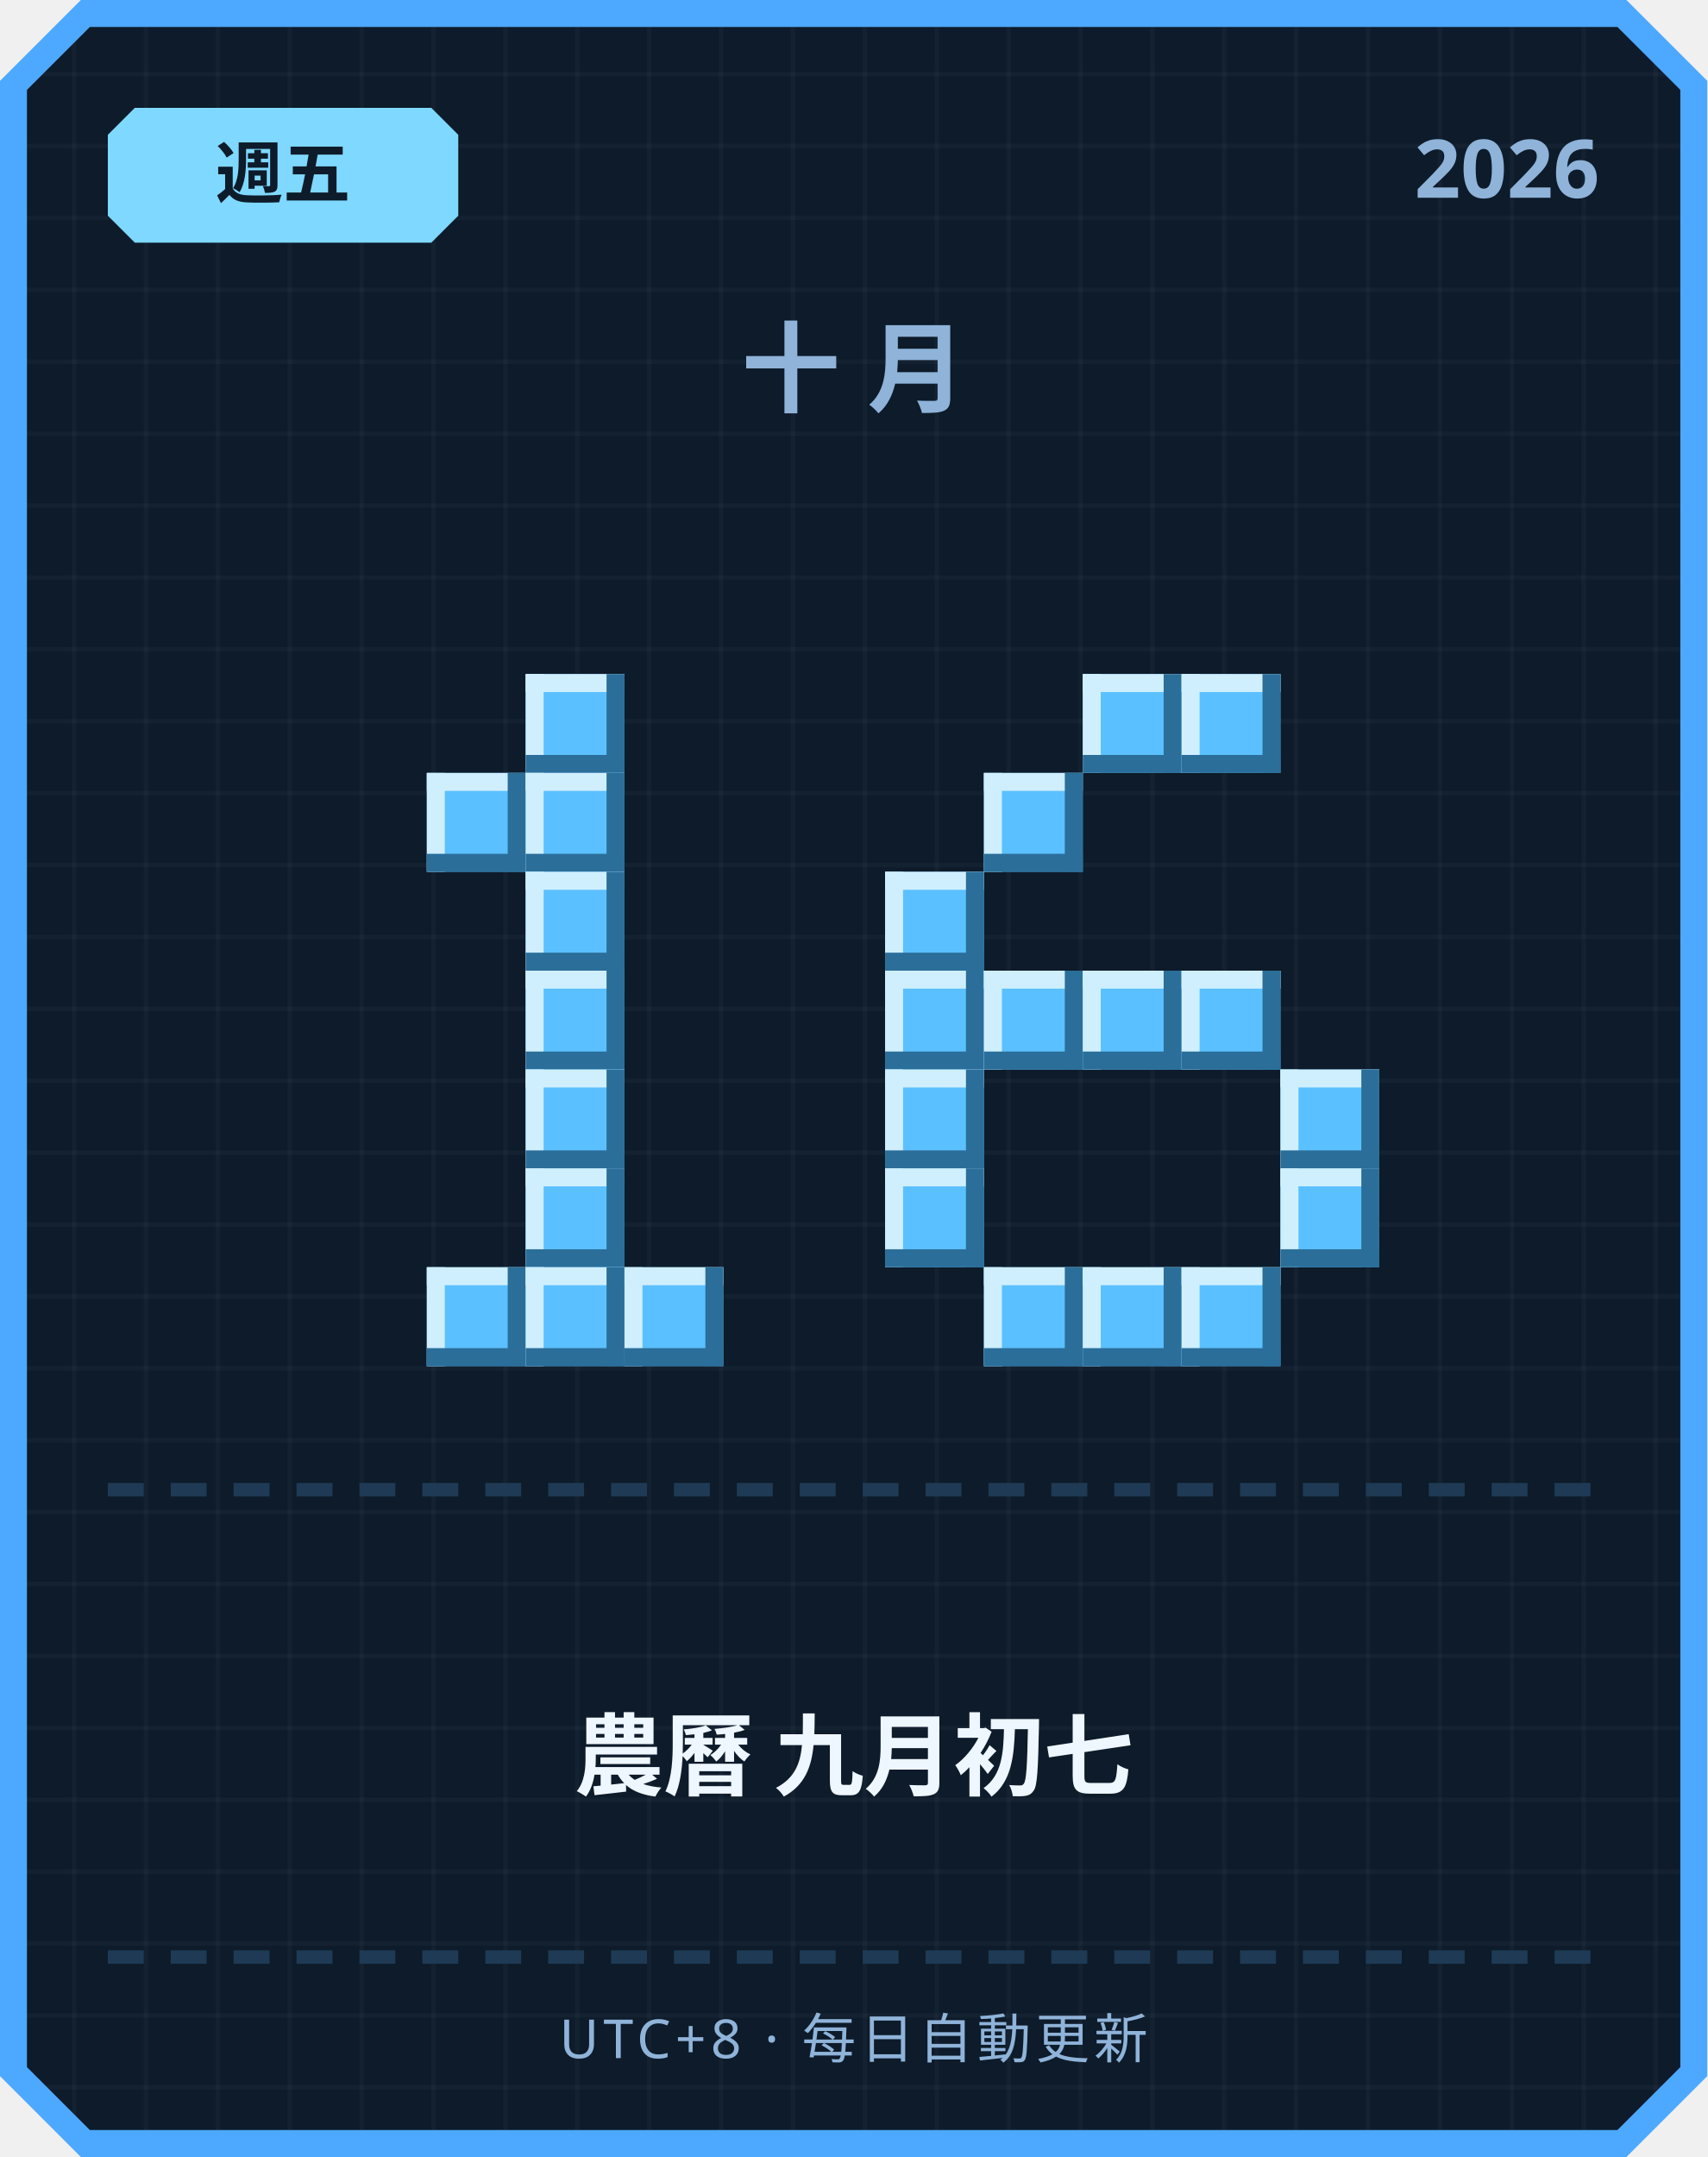
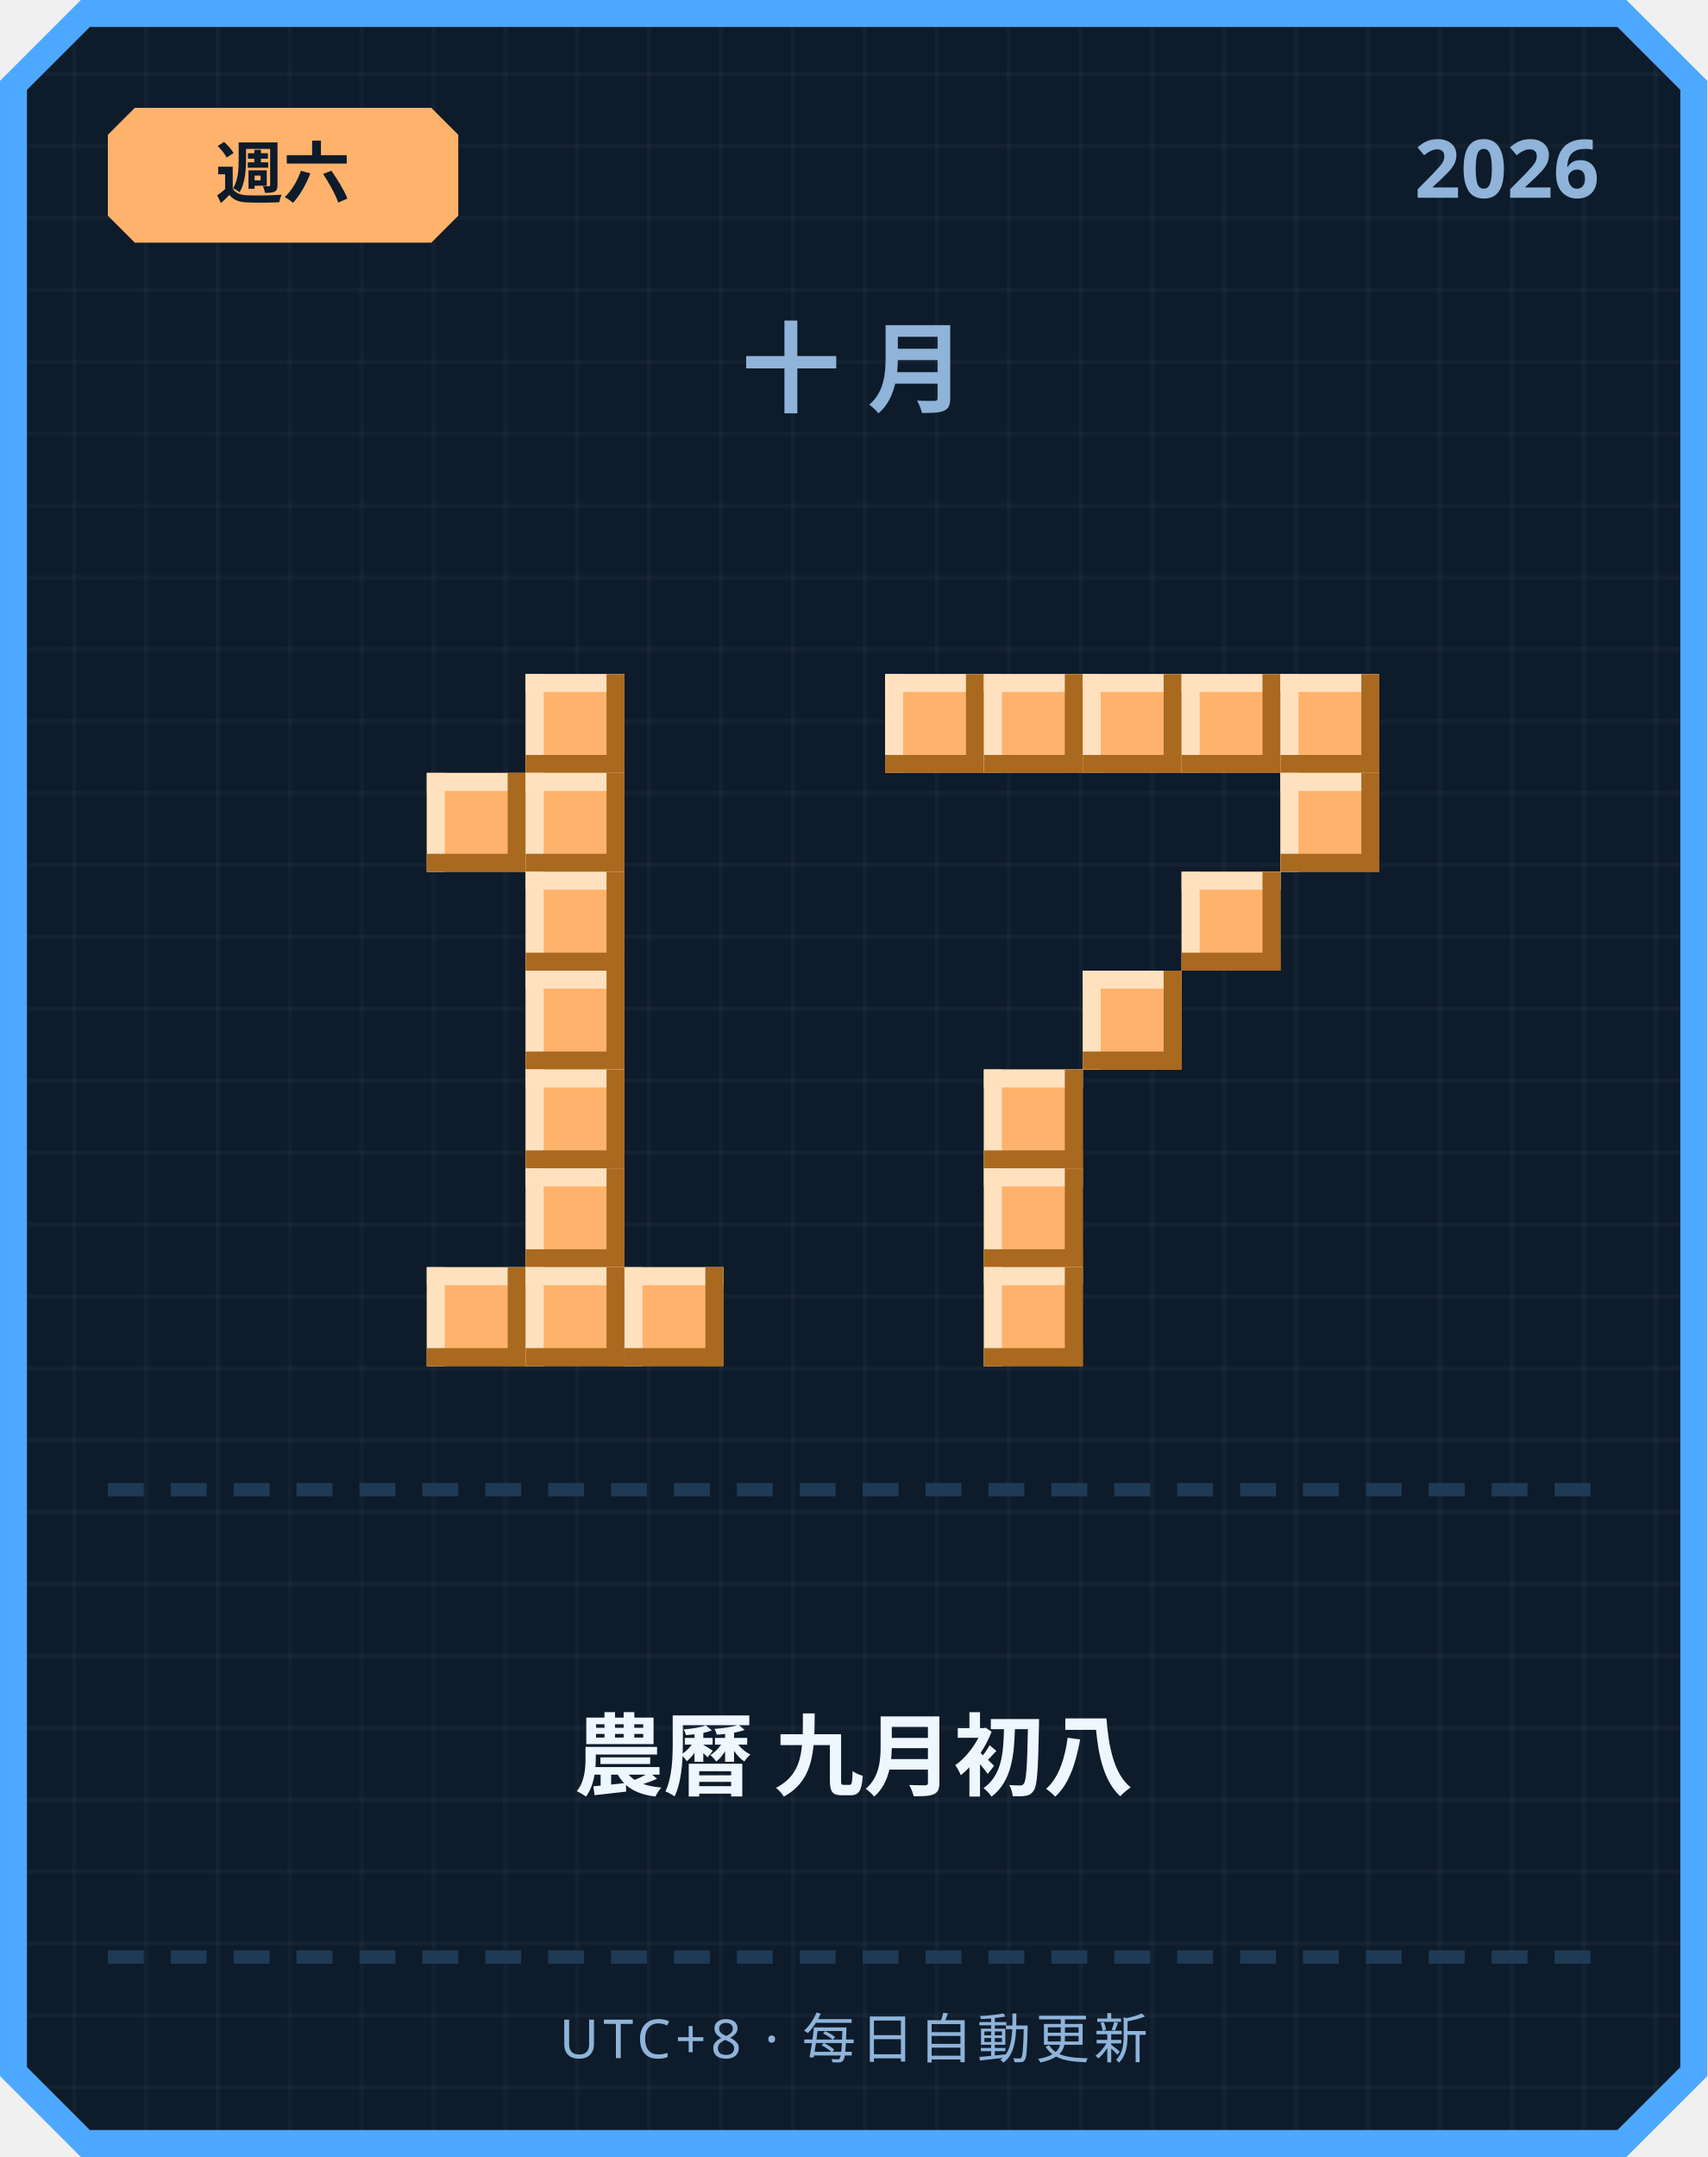
<svg xmlns="http://www.w3.org/2000/svg" width="380" height="480" viewBox="0 0 380 480">
  <defs>
    <pattern id="grid" width="16" height="16" patternUnits="userSpaceOnUse">
      <rect width="16" height="16" fill="#0d1b2a" />
      <rect width="1" height="16" fill="#ffffff" opacity="0.03" />
      <rect width="16" height="1" fill="#ffffff" opacity="0.03" />
    </pattern>
  </defs>
  <path d="M 18,0 L 362,0 L 380,18 L 380,462 L 362,480 L 18,480 L 0,462 L 0,18 Z" fill="#4da8ff" />
  <path d="M 20,6 L 360,6 L 374,20 L 374,460 L 360,474 L 20,474 L 6,460 L 6,20 Z" fill="url(#grid)" />
-   <path d="M 30,24 L 96,24 L 102,30 L 102,48 L 96,54 L 30,54 L 24,48 L 24,30 Z" fill="#7fd8ff" />
-   <text x="63" y="44" text-anchor="middle" font-family="'Segoe UI', sans-serif" font-size="15" font-weight="700" fill="#0d1b2a">週五</text>
+   <path d="M 30,24 L 96,24 L 102,30 L 102,48 L 96,54 L 30,54 L 24,48 L 24,30 Z" fill="#ffb26b" />
+   <text x="63" y="44" text-anchor="middle" font-family="'Segoe UI', sans-serif" font-size="15" font-weight="700" fill="#0d1b2a">週六</text>
  <text x="356" y="44" text-anchor="end" font-family="'Segoe UI', sans-serif" font-size="18" font-weight="700" fill="#8fb3d9">2026</text>
  <text x="190" y="90" text-anchor="middle" font-family="'Segoe UI', sans-serif" font-size="22" font-weight="700" letter-spacing="6" fill="#8fb3d9">十月</text>
-   <rect x="117" y="150" width="22" height="22" fill="#5bc0ff" />
-   <rect x="117" y="150" width="22" height="4" fill="#cfefff" />
-   <rect x="117" y="150" width="4" height="22" fill="#cfefff" />
-   <rect x="117" y="168" width="22" height="4" fill="#2b6e99" />
-   <rect x="135" y="150" width="4" height="22" fill="#2b6e99" />
-   <rect x="95" y="172" width="22" height="22" fill="#5bc0ff" />
-   <rect x="95" y="172" width="22" height="4" fill="#cfefff" />
-   <rect x="95" y="172" width="4" height="22" fill="#cfefff" />
-   <rect x="95" y="190" width="22" height="4" fill="#2b6e99" />
-   <rect x="113" y="172" width="4" height="22" fill="#2b6e99" />
-   <rect x="117" y="172" width="22" height="22" fill="#5bc0ff" />
-   <rect x="117" y="172" width="22" height="4" fill="#cfefff" />
-   <rect x="117" y="172" width="4" height="22" fill="#cfefff" />
-   <rect x="117" y="190" width="22" height="4" fill="#2b6e99" />
-   <rect x="135" y="172" width="4" height="22" fill="#2b6e99" />
-   <rect x="117" y="194" width="22" height="22" fill="#5bc0ff" />
-   <rect x="117" y="194" width="22" height="4" fill="#cfefff" />
-   <rect x="117" y="194" width="4" height="22" fill="#cfefff" />
-   <rect x="117" y="212" width="22" height="4" fill="#2b6e99" />
-   <rect x="135" y="194" width="4" height="22" fill="#2b6e99" />
-   <rect x="117" y="216" width="22" height="22" fill="#5bc0ff" />
-   <rect x="117" y="216" width="22" height="4" fill="#cfefff" />
-   <rect x="117" y="216" width="4" height="22" fill="#cfefff" />
-   <rect x="117" y="234" width="22" height="4" fill="#2b6e99" />
-   <rect x="135" y="216" width="4" height="22" fill="#2b6e99" />
-   <rect x="117" y="238" width="22" height="22" fill="#5bc0ff" />
-   <rect x="117" y="238" width="22" height="4" fill="#cfefff" />
-   <rect x="117" y="238" width="4" height="22" fill="#cfefff" />
-   <rect x="117" y="256" width="22" height="4" fill="#2b6e99" />
-   <rect x="135" y="238" width="4" height="22" fill="#2b6e99" />
-   <rect x="117" y="260" width="22" height="22" fill="#5bc0ff" />
-   <rect x="117" y="260" width="22" height="4" fill="#cfefff" />
-   <rect x="117" y="260" width="4" height="22" fill="#cfefff" />
-   <rect x="117" y="278" width="22" height="4" fill="#2b6e99" />
-   <rect x="135" y="260" width="4" height="22" fill="#2b6e99" />
-   <rect x="95" y="282" width="22" height="22" fill="#5bc0ff" />
-   <rect x="95" y="282" width="22" height="4" fill="#cfefff" />
-   <rect x="95" y="282" width="4" height="22" fill="#cfefff" />
-   <rect x="95" y="300" width="22" height="4" fill="#2b6e99" />
-   <rect x="113" y="282" width="4" height="22" fill="#2b6e99" />
-   <rect x="117" y="282" width="22" height="22" fill="#5bc0ff" />
-   <rect x="117" y="282" width="22" height="4" fill="#cfefff" />
-   <rect x="117" y="282" width="4" height="22" fill="#cfefff" />
-   <rect x="117" y="300" width="22" height="4" fill="#2b6e99" />
-   <rect x="135" y="282" width="4" height="22" fill="#2b6e99" />
-   <rect x="139" y="282" width="22" height="22" fill="#5bc0ff" />
-   <rect x="139" y="282" width="22" height="4" fill="#cfefff" />
-   <rect x="139" y="282" width="4" height="22" fill="#cfefff" />
-   <rect x="139" y="300" width="22" height="4" fill="#2b6e99" />
-   <rect x="157" y="282" width="4" height="22" fill="#2b6e99" />
-   <rect x="241" y="150" width="22" height="22" fill="#5bc0ff" />
-   <rect x="241" y="150" width="22" height="4" fill="#cfefff" />
-   <rect x="241" y="150" width="4" height="22" fill="#cfefff" />
-   <rect x="241" y="168" width="22" height="4" fill="#2b6e99" />
-   <rect x="259" y="150" width="4" height="22" fill="#2b6e99" />
-   <rect x="263" y="150" width="22" height="22" fill="#5bc0ff" />
-   <rect x="263" y="150" width="22" height="4" fill="#cfefff" />
-   <rect x="263" y="150" width="4" height="22" fill="#cfefff" />
-   <rect x="263" y="168" width="22" height="4" fill="#2b6e99" />
-   <rect x="281" y="150" width="4" height="22" fill="#2b6e99" />
-   <rect x="219" y="172" width="22" height="22" fill="#5bc0ff" />
-   <rect x="219" y="172" width="22" height="4" fill="#cfefff" />
-   <rect x="219" y="172" width="4" height="22" fill="#cfefff" />
-   <rect x="219" y="190" width="22" height="4" fill="#2b6e99" />
-   <rect x="237" y="172" width="4" height="22" fill="#2b6e99" />
-   <rect x="197" y="194" width="22" height="22" fill="#5bc0ff" />
-   <rect x="197" y="194" width="22" height="4" fill="#cfefff" />
-   <rect x="197" y="194" width="4" height="22" fill="#cfefff" />
-   <rect x="197" y="212" width="22" height="4" fill="#2b6e99" />
-   <rect x="215" y="194" width="4" height="22" fill="#2b6e99" />
-   <rect x="197" y="216" width="22" height="22" fill="#5bc0ff" />
-   <rect x="197" y="216" width="22" height="4" fill="#cfefff" />
-   <rect x="197" y="216" width="4" height="22" fill="#cfefff" />
-   <rect x="197" y="234" width="22" height="4" fill="#2b6e99" />
-   <rect x="215" y="216" width="4" height="22" fill="#2b6e99" />
-   <rect x="219" y="216" width="22" height="22" fill="#5bc0ff" />
-   <rect x="219" y="216" width="22" height="4" fill="#cfefff" />
-   <rect x="219" y="216" width="4" height="22" fill="#cfefff" />
-   <rect x="219" y="234" width="22" height="4" fill="#2b6e99" />
-   <rect x="237" y="216" width="4" height="22" fill="#2b6e99" />
-   <rect x="241" y="216" width="22" height="22" fill="#5bc0ff" />
-   <rect x="241" y="216" width="22" height="4" fill="#cfefff" />
-   <rect x="241" y="216" width="4" height="22" fill="#cfefff" />
-   <rect x="241" y="234" width="22" height="4" fill="#2b6e99" />
-   <rect x="259" y="216" width="4" height="22" fill="#2b6e99" />
-   <rect x="263" y="216" width="22" height="22" fill="#5bc0ff" />
-   <rect x="263" y="216" width="22" height="4" fill="#cfefff" />
-   <rect x="263" y="216" width="4" height="22" fill="#cfefff" />
-   <rect x="263" y="234" width="22" height="4" fill="#2b6e99" />
-   <rect x="281" y="216" width="4" height="22" fill="#2b6e99" />
-   <rect x="197" y="238" width="22" height="22" fill="#5bc0ff" />
-   <rect x="197" y="238" width="22" height="4" fill="#cfefff" />
-   <rect x="197" y="238" width="4" height="22" fill="#cfefff" />
-   <rect x="197" y="256" width="22" height="4" fill="#2b6e99" />
-   <rect x="215" y="238" width="4" height="22" fill="#2b6e99" />
-   <rect x="285" y="238" width="22" height="22" fill="#5bc0ff" />
-   <rect x="285" y="238" width="22" height="4" fill="#cfefff" />
-   <rect x="285" y="238" width="4" height="22" fill="#cfefff" />
-   <rect x="285" y="256" width="22" height="4" fill="#2b6e99" />
-   <rect x="303" y="238" width="4" height="22" fill="#2b6e99" />
-   <rect x="197" y="260" width="22" height="22" fill="#5bc0ff" />
-   <rect x="197" y="260" width="22" height="4" fill="#cfefff" />
-   <rect x="197" y="260" width="4" height="22" fill="#cfefff" />
-   <rect x="197" y="278" width="22" height="4" fill="#2b6e99" />
-   <rect x="215" y="260" width="4" height="22" fill="#2b6e99" />
-   <rect x="285" y="260" width="22" height="22" fill="#5bc0ff" />
-   <rect x="285" y="260" width="22" height="4" fill="#cfefff" />
-   <rect x="285" y="260" width="4" height="22" fill="#cfefff" />
-   <rect x="285" y="278" width="22" height="4" fill="#2b6e99" />
-   <rect x="303" y="260" width="4" height="22" fill="#2b6e99" />
-   <rect x="219" y="282" width="22" height="22" fill="#5bc0ff" />
-   <rect x="219" y="282" width="22" height="4" fill="#cfefff" />
-   <rect x="219" y="282" width="4" height="22" fill="#cfefff" />
-   <rect x="219" y="300" width="22" height="4" fill="#2b6e99" />
-   <rect x="237" y="282" width="4" height="22" fill="#2b6e99" />
-   <rect x="241" y="282" width="22" height="22" fill="#5bc0ff" />
-   <rect x="241" y="282" width="22" height="4" fill="#cfefff" />
-   <rect x="241" y="282" width="4" height="22" fill="#cfefff" />
-   <rect x="241" y="300" width="22" height="4" fill="#2b6e99" />
-   <rect x="259" y="282" width="4" height="22" fill="#2b6e99" />
-   <rect x="263" y="282" width="22" height="22" fill="#5bc0ff" />
-   <rect x="263" y="282" width="22" height="4" fill="#cfefff" />
-   <rect x="263" y="282" width="4" height="22" fill="#cfefff" />
-   <rect x="263" y="300" width="22" height="4" fill="#2b6e99" />
-   <rect x="281" y="282" width="4" height="22" fill="#2b6e99" />
+   <rect x="117" y="150" width="22" height="22" fill="#ffb26b" />
+   <rect x="117" y="150" width="22" height="4" fill="#ffe1bf" />
+   <rect x="117" y="150" width="4" height="22" fill="#ffe1bf" />
+   <rect x="117" y="168" width="22" height="4" fill="#a9691f" />
+   <rect x="135" y="150" width="4" height="22" fill="#a9691f" />
+   <rect x="95" y="172" width="22" height="22" fill="#ffb26b" />
+   <rect x="95" y="172" width="22" height="4" fill="#ffe1bf" />
+   <rect x="95" y="172" width="4" height="22" fill="#ffe1bf" />
+   <rect x="95" y="190" width="22" height="4" fill="#a9691f" />
+   <rect x="113" y="172" width="4" height="22" fill="#a9691f" />
+   <rect x="117" y="172" width="22" height="22" fill="#ffb26b" />
+   <rect x="117" y="172" width="22" height="4" fill="#ffe1bf" />
+   <rect x="117" y="172" width="4" height="22" fill="#ffe1bf" />
+   <rect x="117" y="190" width="22" height="4" fill="#a9691f" />
+   <rect x="135" y="172" width="4" height="22" fill="#a9691f" />
+   <rect x="117" y="194" width="22" height="22" fill="#ffb26b" />
+   <rect x="117" y="194" width="22" height="4" fill="#ffe1bf" />
+   <rect x="117" y="194" width="4" height="22" fill="#ffe1bf" />
+   <rect x="117" y="212" width="22" height="4" fill="#a9691f" />
+   <rect x="135" y="194" width="4" height="22" fill="#a9691f" />
+   <rect x="117" y="216" width="22" height="22" fill="#ffb26b" />
+   <rect x="117" y="216" width="22" height="4" fill="#ffe1bf" />
+   <rect x="117" y="216" width="4" height="22" fill="#ffe1bf" />
+   <rect x="117" y="234" width="22" height="4" fill="#a9691f" />
+   <rect x="135" y="216" width="4" height="22" fill="#a9691f" />
+   <rect x="117" y="238" width="22" height="22" fill="#ffb26b" />
+   <rect x="117" y="238" width="22" height="4" fill="#ffe1bf" />
+   <rect x="117" y="238" width="4" height="22" fill="#ffe1bf" />
+   <rect x="117" y="256" width="22" height="4" fill="#a9691f" />
+   <rect x="135" y="238" width="4" height="22" fill="#a9691f" />
+   <rect x="117" y="260" width="22" height="22" fill="#ffb26b" />
+   <rect x="117" y="260" width="22" height="4" fill="#ffe1bf" />
+   <rect x="117" y="260" width="4" height="22" fill="#ffe1bf" />
+   <rect x="117" y="278" width="22" height="4" fill="#a9691f" />
+   <rect x="135" y="260" width="4" height="22" fill="#a9691f" />
+   <rect x="95" y="282" width="22" height="22" fill="#ffb26b" />
+   <rect x="95" y="282" width="22" height="4" fill="#ffe1bf" />
+   <rect x="95" y="282" width="4" height="22" fill="#ffe1bf" />
+   <rect x="95" y="300" width="22" height="4" fill="#a9691f" />
+   <rect x="113" y="282" width="4" height="22" fill="#a9691f" />
+   <rect x="117" y="282" width="22" height="22" fill="#ffb26b" />
+   <rect x="117" y="282" width="22" height="4" fill="#ffe1bf" />
+   <rect x="117" y="282" width="4" height="22" fill="#ffe1bf" />
+   <rect x="117" y="300" width="22" height="4" fill="#a9691f" />
+   <rect x="135" y="282" width="4" height="22" fill="#a9691f" />
+   <rect x="139" y="282" width="22" height="22" fill="#ffb26b" />
+   <rect x="139" y="282" width="22" height="4" fill="#ffe1bf" />
+   <rect x="139" y="282" width="4" height="22" fill="#ffe1bf" />
+   <rect x="139" y="300" width="22" height="4" fill="#a9691f" />
+   <rect x="157" y="282" width="4" height="22" fill="#a9691f" />
+   <rect x="197" y="150" width="22" height="22" fill="#ffb26b" />
+   <rect x="197" y="150" width="22" height="4" fill="#ffe1bf" />
+   <rect x="197" y="150" width="4" height="22" fill="#ffe1bf" />
+   <rect x="197" y="168" width="22" height="4" fill="#a9691f" />
+   <rect x="215" y="150" width="4" height="22" fill="#a9691f" />
+   <rect x="219" y="150" width="22" height="22" fill="#ffb26b" />
+   <rect x="219" y="150" width="22" height="4" fill="#ffe1bf" />
+   <rect x="219" y="150" width="4" height="22" fill="#ffe1bf" />
+   <rect x="219" y="168" width="22" height="4" fill="#a9691f" />
+   <rect x="237" y="150" width="4" height="22" fill="#a9691f" />
+   <rect x="241" y="150" width="22" height="22" fill="#ffb26b" />
+   <rect x="241" y="150" width="22" height="4" fill="#ffe1bf" />
+   <rect x="241" y="150" width="4" height="22" fill="#ffe1bf" />
+   <rect x="241" y="168" width="22" height="4" fill="#a9691f" />
+   <rect x="259" y="150" width="4" height="22" fill="#a9691f" />
+   <rect x="263" y="150" width="22" height="22" fill="#ffb26b" />
+   <rect x="263" y="150" width="22" height="4" fill="#ffe1bf" />
+   <rect x="263" y="150" width="4" height="22" fill="#ffe1bf" />
+   <rect x="263" y="168" width="22" height="4" fill="#a9691f" />
+   <rect x="281" y="150" width="4" height="22" fill="#a9691f" />
+   <rect x="285" y="150" width="22" height="22" fill="#ffb26b" />
+   <rect x="285" y="150" width="22" height="4" fill="#ffe1bf" />
+   <rect x="285" y="150" width="4" height="22" fill="#ffe1bf" />
+   <rect x="285" y="168" width="22" height="4" fill="#a9691f" />
+   <rect x="303" y="150" width="4" height="22" fill="#a9691f" />
+   <rect x="285" y="172" width="22" height="22" fill="#ffb26b" />
+   <rect x="285" y="172" width="22" height="4" fill="#ffe1bf" />
+   <rect x="285" y="172" width="4" height="22" fill="#ffe1bf" />
+   <rect x="285" y="190" width="22" height="4" fill="#a9691f" />
+   <rect x="303" y="172" width="4" height="22" fill="#a9691f" />
+   <rect x="263" y="194" width="22" height="22" fill="#ffb26b" />
+   <rect x="263" y="194" width="22" height="4" fill="#ffe1bf" />
+   <rect x="263" y="194" width="4" height="22" fill="#ffe1bf" />
+   <rect x="263" y="212" width="22" height="4" fill="#a9691f" />
+   <rect x="281" y="194" width="4" height="22" fill="#a9691f" />
+   <rect x="241" y="216" width="22" height="22" fill="#ffb26b" />
+   <rect x="241" y="216" width="22" height="4" fill="#ffe1bf" />
+   <rect x="241" y="216" width="4" height="22" fill="#ffe1bf" />
+   <rect x="241" y="234" width="22" height="4" fill="#a9691f" />
+   <rect x="259" y="216" width="4" height="22" fill="#a9691f" />
+   <rect x="219" y="238" width="22" height="22" fill="#ffb26b" />
+   <rect x="219" y="238" width="22" height="4" fill="#ffe1bf" />
+   <rect x="219" y="238" width="4" height="22" fill="#ffe1bf" />
+   <rect x="219" y="256" width="22" height="4" fill="#a9691f" />
+   <rect x="237" y="238" width="4" height="22" fill="#a9691f" />
+   <rect x="219" y="260" width="22" height="22" fill="#ffb26b" />
+   <rect x="219" y="260" width="22" height="4" fill="#ffe1bf" />
+   <rect x="219" y="260" width="4" height="22" fill="#ffe1bf" />
+   <rect x="219" y="278" width="22" height="4" fill="#a9691f" />
+   <rect x="237" y="260" width="4" height="22" fill="#a9691f" />
+   <rect x="219" y="282" width="22" height="22" fill="#ffb26b" />
+   <rect x="219" y="282" width="22" height="4" fill="#ffe1bf" />
+   <rect x="219" y="282" width="4" height="22" fill="#ffe1bf" />
+   <rect x="219" y="300" width="22" height="4" fill="#a9691f" />
+   <rect x="237" y="282" width="4" height="22" fill="#a9691f" />
  <rect x="24" y="330" width="8" height="3" fill="#1e3a54" />
  <rect x="38" y="330" width="8" height="3" fill="#1e3a54" />
  <rect x="52" y="330" width="8" height="3" fill="#1e3a54" />
  <rect x="66" y="330" width="8" height="3" fill="#1e3a54" />
  <rect x="80" y="330" width="8" height="3" fill="#1e3a54" />
  <rect x="94" y="330" width="8" height="3" fill="#1e3a54" />
  <rect x="108" y="330" width="8" height="3" fill="#1e3a54" />
  <rect x="122" y="330" width="8" height="3" fill="#1e3a54" />
  <rect x="136" y="330" width="8" height="3" fill="#1e3a54" />
  <rect x="150" y="330" width="8" height="3" fill="#1e3a54" />
  <rect x="164" y="330" width="8" height="3" fill="#1e3a54" />
  <rect x="178" y="330" width="8" height="3" fill="#1e3a54" />
  <rect x="192" y="330" width="8" height="3" fill="#1e3a54" />
  <rect x="206" y="330" width="8" height="3" fill="#1e3a54" />
  <rect x="220" y="330" width="8" height="3" fill="#1e3a54" />
  <rect x="234" y="330" width="8" height="3" fill="#1e3a54" />
  <rect x="248" y="330" width="8" height="3" fill="#1e3a54" />
  <rect x="262" y="330" width="8" height="3" fill="#1e3a54" />
  <rect x="276" y="330" width="8" height="3" fill="#1e3a54" />
  <rect x="290" y="330" width="8" height="3" fill="#1e3a54" />
  <rect x="304" y="330" width="8" height="3" fill="#1e3a54" />
  <rect x="318" y="330" width="8" height="3" fill="#1e3a54" />
  <rect x="332" y="330" width="8" height="3" fill="#1e3a54" />
  <rect x="346" y="330" width="8" height="3" fill="#1e3a54" />
-   <text x="190" y="398" text-anchor="middle" font-family="'Segoe UI', 'Microsoft JhengHei', sans-serif" font-size="20" font-weight="700" fill="#eef6ff">農曆 九月初七</text>
+   <text x="190" y="398" text-anchor="middle" font-family="'Segoe UI', 'Microsoft JhengHei', sans-serif" font-size="20" font-weight="700" fill="#eef6ff">農曆 九月初八</text>
  <rect x="24" y="434" width="8" height="3" fill="#1e3a54" />
  <rect x="38" y="434" width="8" height="3" fill="#1e3a54" />
  <rect x="52" y="434" width="8" height="3" fill="#1e3a54" />
  <rect x="66" y="434" width="8" height="3" fill="#1e3a54" />
  <rect x="80" y="434" width="8" height="3" fill="#1e3a54" />
  <rect x="94" y="434" width="8" height="3" fill="#1e3a54" />
  <rect x="108" y="434" width="8" height="3" fill="#1e3a54" />
  <rect x="122" y="434" width="8" height="3" fill="#1e3a54" />
  <rect x="136" y="434" width="8" height="3" fill="#1e3a54" />
  <rect x="150" y="434" width="8" height="3" fill="#1e3a54" />
  <rect x="164" y="434" width="8" height="3" fill="#1e3a54" />
  <rect x="178" y="434" width="8" height="3" fill="#1e3a54" />
  <rect x="192" y="434" width="8" height="3" fill="#1e3a54" />
  <rect x="206" y="434" width="8" height="3" fill="#1e3a54" />
  <rect x="220" y="434" width="8" height="3" fill="#1e3a54" />
  <rect x="234" y="434" width="8" height="3" fill="#1e3a54" />
  <rect x="248" y="434" width="8" height="3" fill="#1e3a54" />
  <rect x="262" y="434" width="8" height="3" fill="#1e3a54" />
  <rect x="276" y="434" width="8" height="3" fill="#1e3a54" />
  <rect x="290" y="434" width="8" height="3" fill="#1e3a54" />
  <rect x="304" y="434" width="8" height="3" fill="#1e3a54" />
  <rect x="318" y="434" width="8" height="3" fill="#1e3a54" />
  <rect x="332" y="434" width="8" height="3" fill="#1e3a54" />
  <rect x="346" y="434" width="8" height="3" fill="#1e3a54" />
  <text x="190" y="458" text-anchor="middle" font-family="'Segoe UI', sans-serif" font-size="12" letter-spacing="1" fill="#8fb3d9">UTC+8 · 每日自動更新</text>
</svg>
